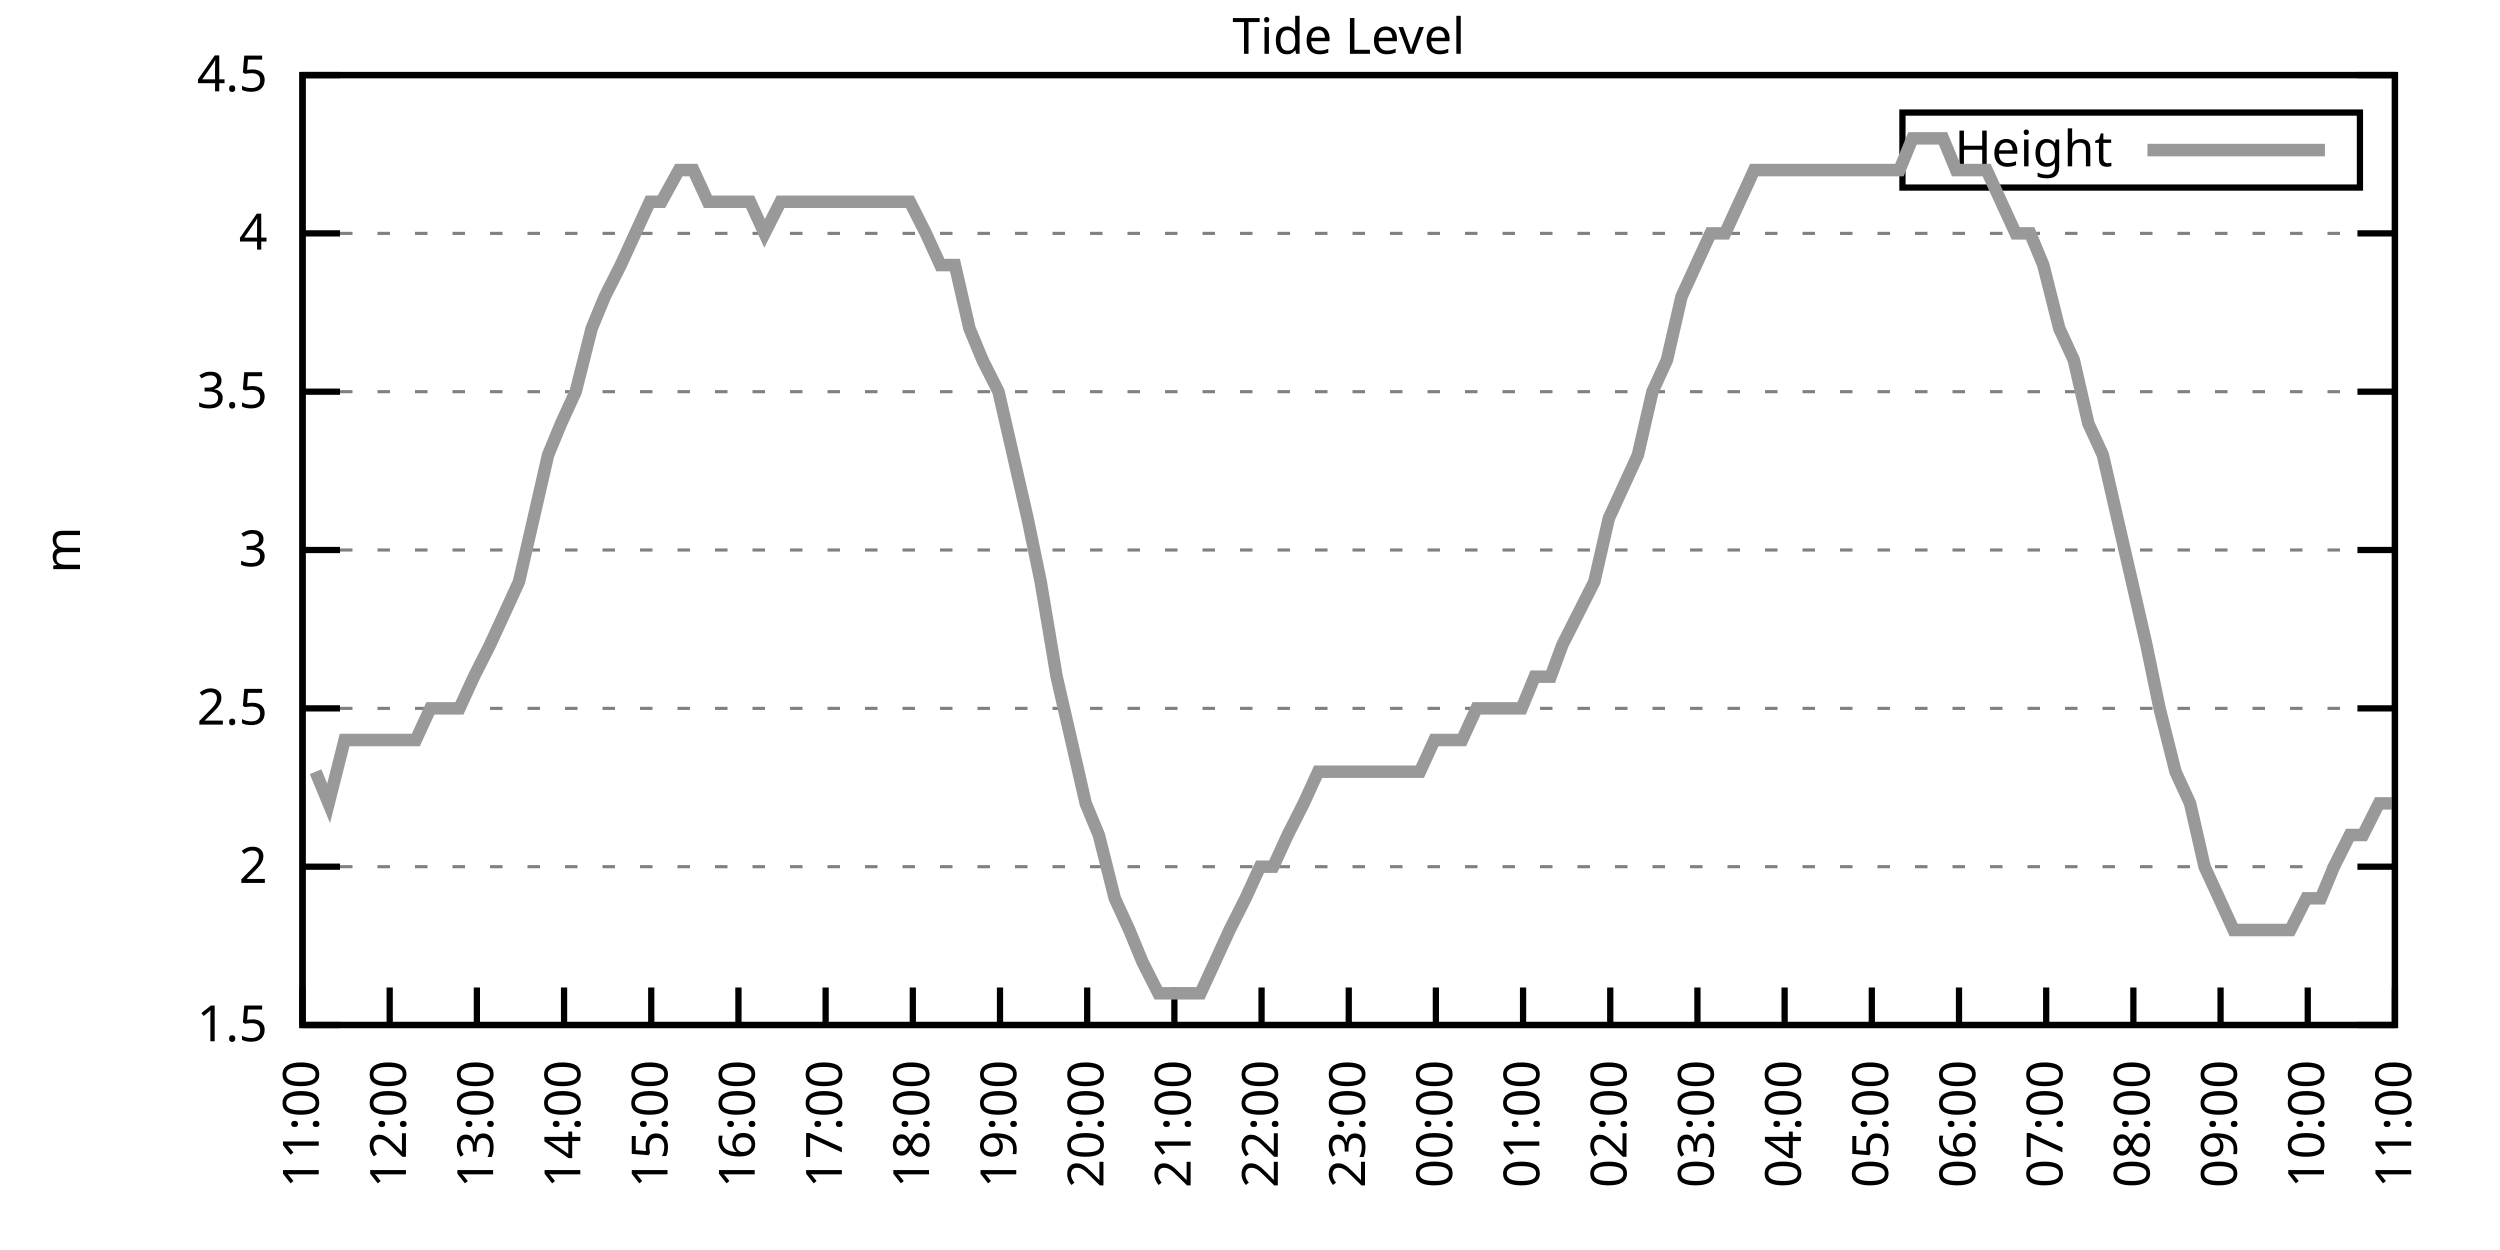
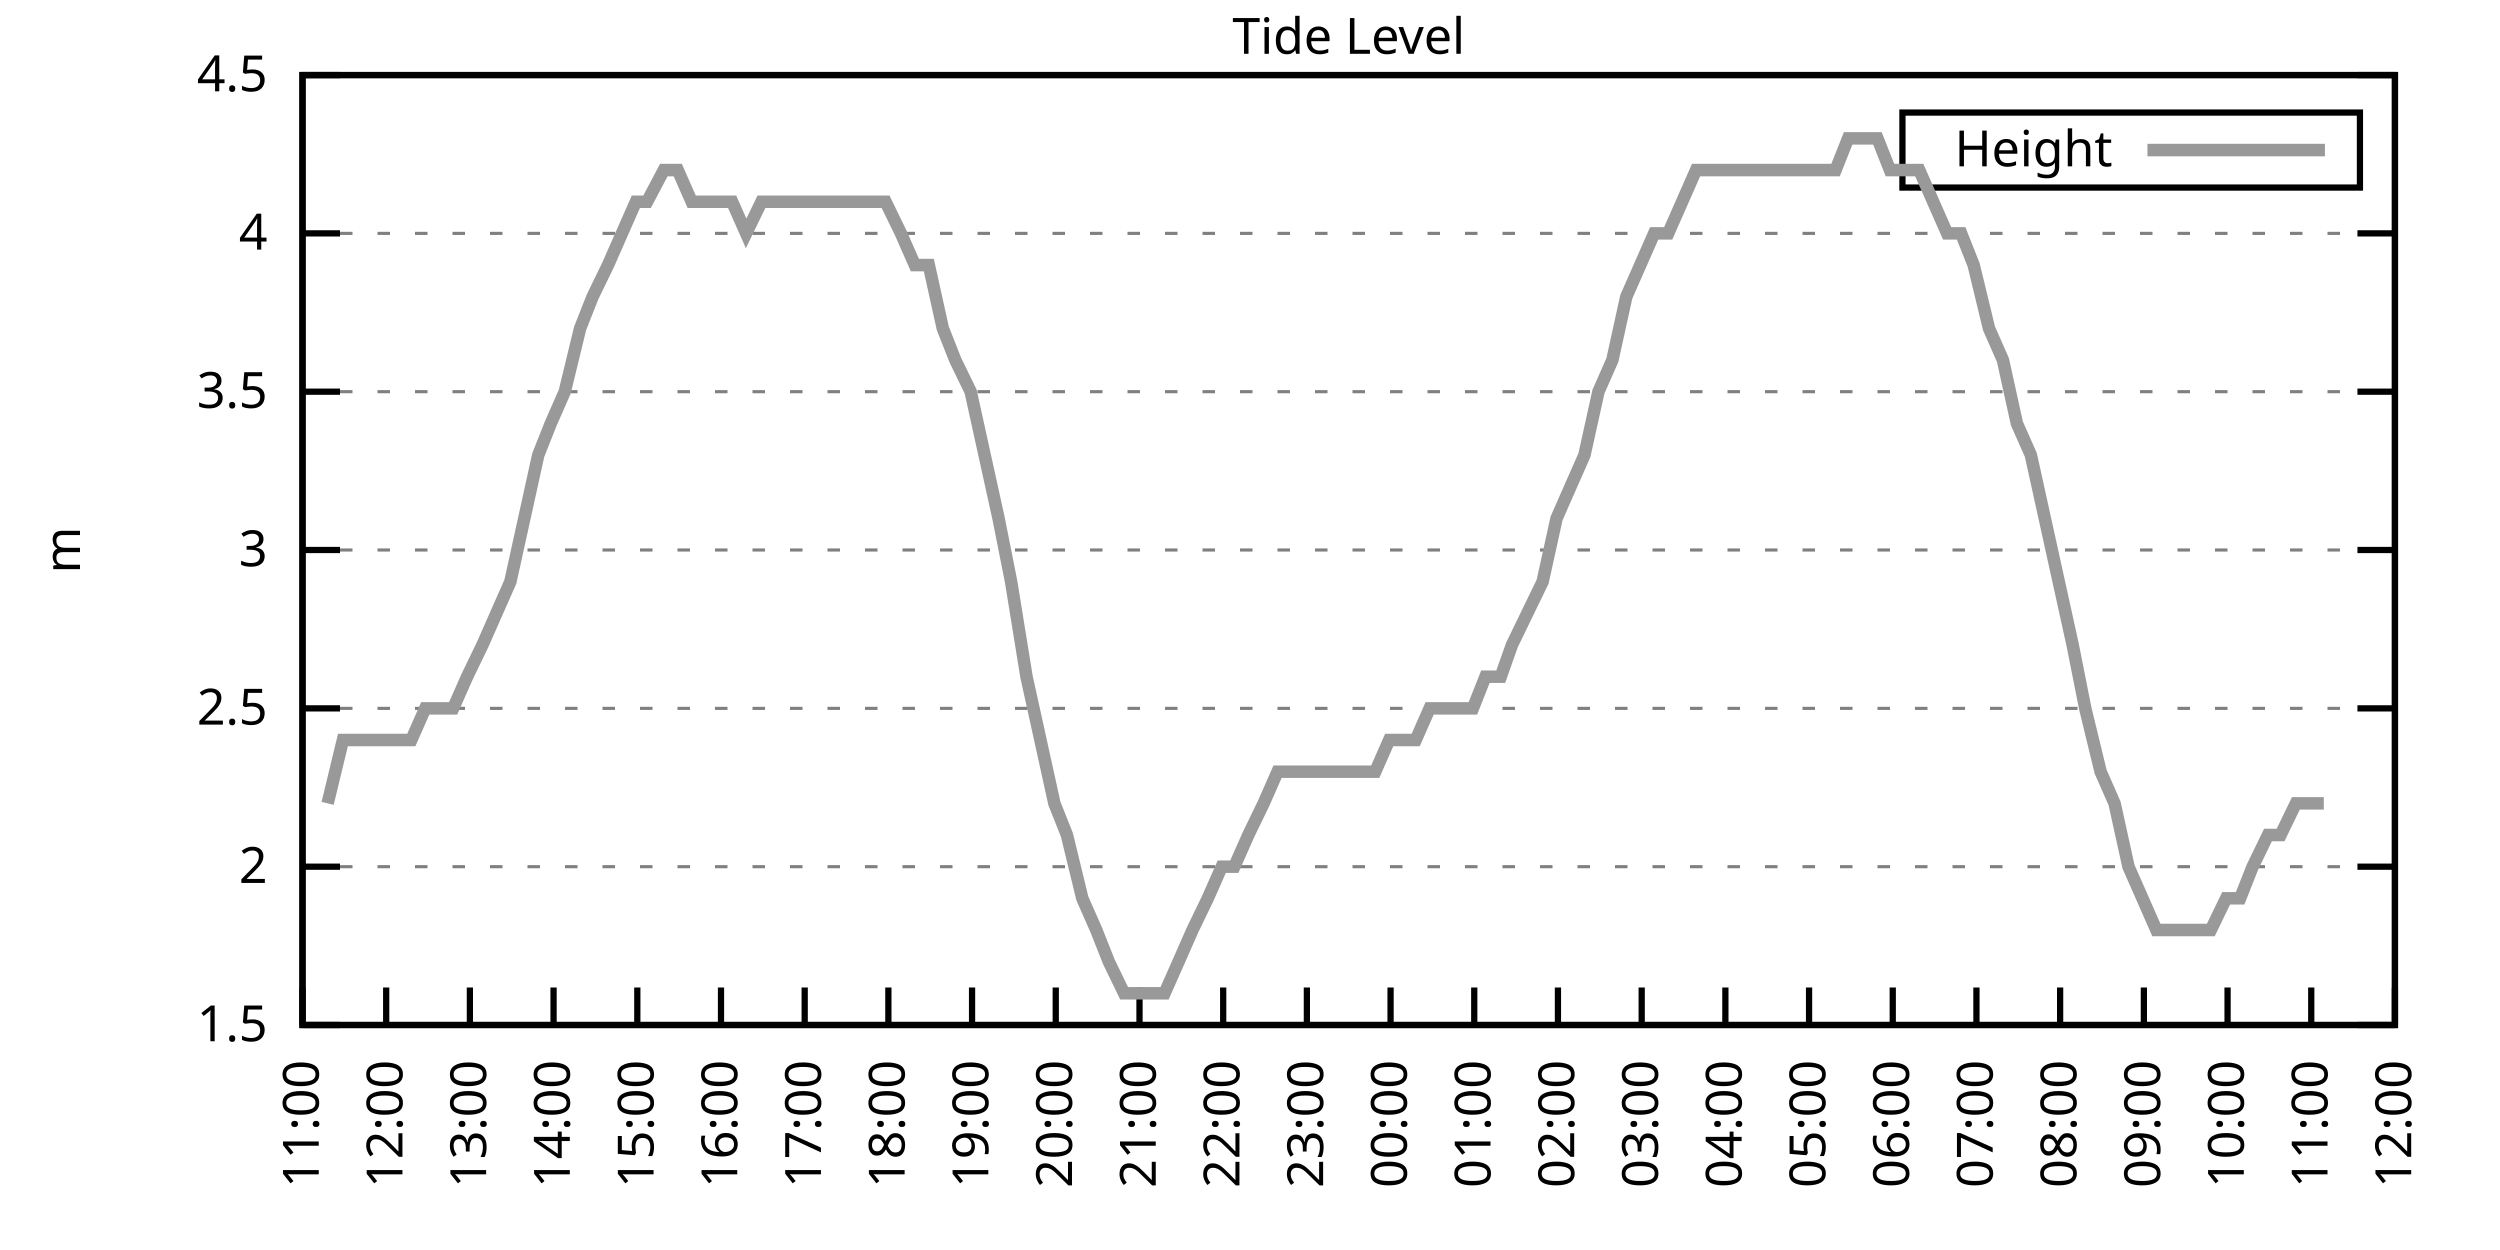
<svg xmlns="http://www.w3.org/2000/svg" xmlns:xlink="http://www.w3.org/1999/xlink" width="400" height="200" viewBox="0 0 400 200">
  <g id="gnuplot_canvas">
    <rect x="0" y="0" width="400" height="200" fill="none" />
    <defs>
      <circle id="gpDot" r="0.5" stroke-width="0.5" stroke="currentColor" />
      <path id="gpPt0" stroke-width="0.333" stroke="currentColor" d="M-1,0 h2 M0,-1 v2" />
      <path id="gpPt1" stroke-width="0.333" stroke="currentColor" d="M-1,-1 L1,1 M1,-1 L-1,1" />
      <path id="gpPt2" stroke-width="0.333" stroke="currentColor" d="M-1,0 L1,0 M0,-1 L0,1 M-1,-1 L1,1 M-1,1 L1,-1" />
      <rect id="gpPt3" stroke-width="0.333" stroke="currentColor" x="-1" y="-1" width="2" height="2" />
      <rect id="gpPt4" stroke-width="0.333" stroke="currentColor" fill="currentColor" x="-1" y="-1" width="2" height="2" />
      <circle id="gpPt5" stroke-width="0.333" stroke="currentColor" cx="0" cy="0" r="1" />
      <use xlink:href="#gpPt5" id="gpPt6" fill="currentColor" stroke="none" />
      <path id="gpPt7" stroke-width="0.333" stroke="currentColor" d="M0,-1.33 L-1.33,0.67 L1.33,0.67 z" />
      <use xlink:href="#gpPt7" id="gpPt8" fill="currentColor" stroke="none" />
      <use xlink:href="#gpPt7" id="gpPt9" stroke="currentColor" transform="rotate(180)" />
      <use xlink:href="#gpPt9" id="gpPt10" fill="currentColor" stroke="none" />
      <use xlink:href="#gpPt3" id="gpPt11" stroke="currentColor" transform="rotate(45)" />
      <use xlink:href="#gpPt11" id="gpPt12" fill="currentColor" stroke="none" />
      <path id="gpPt13" stroke-width="0.333" stroke="currentColor" d="M0,1.330 L1.265,0.411 L0.782,-1.067 L-0.782,-1.076 L-1.265,0.411 z" />
      <use xlink:href="#gpPt13" id="gpPt14" fill="currentColor" stroke="none" />
      <filter id="textbox" filterUnits="objectBoundingBox" x="0" y="0" height="1" width="1">
        <feFlood flood-color="white" flood-opacity="1" result="bgnd" />
        <feComposite in="SourceGraphic" in2="bgnd" operator="atop" />
      </filter>
      <filter id="greybox" filterUnits="objectBoundingBox" x="0" y="0" height="1" width="1">
        <feFlood flood-color="lightgrey" flood-opacity="1" result="grey" />
        <feComposite in="SourceGraphic" in2="grey" operator="atop" />
      </filter>
    </defs>
    <g fill="none" color="white" stroke="currentColor" stroke-width="1.00" stroke-linecap="butt" stroke-linejoin="miter">
</g>
    <g fill="none" color="black" stroke="currentColor" stroke-width="1.00" stroke-linecap="butt" stroke-linejoin="miter">
      <g stroke="none" shape-rendering="crispEdges">
        <polygon fill="rgb(255, 255, 255)" points="48.40,164.00 383.18,164.00 383.18,12.02 48.40,12.02 " />
      </g>
    </g>
    <g fill="none" color="black" stroke="currentColor" stroke-width="1.00" stroke-linecap="butt" stroke-linejoin="miter">
</g>
    <g fill="none" color="black" stroke="black" stroke-width="0.50" stroke-linecap="butt" stroke-linejoin="miter">
</g>
    <g fill="none" color="gray" stroke="currentColor" stroke-width="0.50" stroke-linecap="butt" stroke-linejoin="miter">
      <path stroke="gray" stroke-dasharray="2,4" class="gridline" d="M48.40,164.00 L383.19,164.00  " />
    </g>
    <g fill="none" color="gray" stroke="gray" stroke-width="1.00" stroke-linecap="butt" stroke-linejoin="miter">
</g>
    <g fill="none" color="black" stroke="currentColor" stroke-width="1.00" stroke-linecap="butt" stroke-linejoin="miter">
      <path stroke="black" d="M48.40,164.00 L54.40,164.00 M383.19,164.00 L377.19,164.00  " />
      <g transform="translate(42.80,166.60)" stroke="none" fill="black" font-family="Sans" font-size="8.00" text-anchor="end">
        <text>
          <tspan font-family="Sans"> 1.5</tspan>
        </text>
      </g>
    </g>
    <g fill="none" color="black" stroke="currentColor" stroke-width="1.00" stroke-linecap="butt" stroke-linejoin="miter">
</g>
    <g fill="none" color="black" stroke="black" stroke-width="0.50" stroke-linecap="butt" stroke-linejoin="miter">
</g>
    <g fill="none" color="gray" stroke="currentColor" stroke-width="0.50" stroke-linecap="butt" stroke-linejoin="miter">
      <path stroke="gray" stroke-dasharray="2,4" class="gridline" d="M48.40,138.67 L383.19,138.67  " />
    </g>
    <g fill="none" color="gray" stroke="gray" stroke-width="1.00" stroke-linecap="butt" stroke-linejoin="miter">
</g>
    <g fill="none" color="black" stroke="currentColor" stroke-width="1.00" stroke-linecap="butt" stroke-linejoin="miter">
      <path stroke="black" d="M48.40,138.67 L54.40,138.67 M383.19,138.67 L377.19,138.67  " />
      <g transform="translate(42.80,141.27)" stroke="none" fill="black" font-family="Sans" font-size="8.00" text-anchor="end">
        <text>
          <tspan font-family="Sans"> 2</tspan>
        </text>
      </g>
    </g>
    <g fill="none" color="black" stroke="currentColor" stroke-width="1.00" stroke-linecap="butt" stroke-linejoin="miter">
</g>
    <g fill="none" color="black" stroke="black" stroke-width="0.50" stroke-linecap="butt" stroke-linejoin="miter">
</g>
    <g fill="none" color="gray" stroke="currentColor" stroke-width="0.50" stroke-linecap="butt" stroke-linejoin="miter">
      <path stroke="gray" stroke-dasharray="2,4" class="gridline" d="M48.40,113.34 L383.19,113.34  " />
    </g>
    <g fill="none" color="gray" stroke="gray" stroke-width="1.00" stroke-linecap="butt" stroke-linejoin="miter">
</g>
    <g fill="none" color="black" stroke="currentColor" stroke-width="1.00" stroke-linecap="butt" stroke-linejoin="miter">
      <path stroke="black" d="M48.40,113.34 L54.40,113.34 M383.19,113.34 L377.19,113.34  " />
      <g transform="translate(42.80,115.94)" stroke="none" fill="black" font-family="Sans" font-size="8.00" text-anchor="end">
        <text>
          <tspan font-family="Sans"> 2.5</tspan>
        </text>
      </g>
    </g>
    <g fill="none" color="black" stroke="currentColor" stroke-width="1.00" stroke-linecap="butt" stroke-linejoin="miter">
</g>
    <g fill="none" color="black" stroke="black" stroke-width="0.50" stroke-linecap="butt" stroke-linejoin="miter">
</g>
    <g fill="none" color="gray" stroke="currentColor" stroke-width="0.50" stroke-linecap="butt" stroke-linejoin="miter">
      <path stroke="gray" stroke-dasharray="2,4" class="gridline" d="M48.40,88.00 L383.19,88.00  " />
    </g>
    <g fill="none" color="gray" stroke="gray" stroke-width="1.00" stroke-linecap="butt" stroke-linejoin="miter">
</g>
    <g fill="none" color="black" stroke="currentColor" stroke-width="1.00" stroke-linecap="butt" stroke-linejoin="miter">
      <path stroke="black" d="M48.40,88.00 L54.40,88.00 M383.19,88.00 L377.19,88.00  " />
      <g transform="translate(42.80,90.60)" stroke="none" fill="black" font-family="Sans" font-size="8.00" text-anchor="end">
        <text>
          <tspan font-family="Sans"> 3</tspan>
        </text>
      </g>
    </g>
    <g fill="none" color="black" stroke="currentColor" stroke-width="1.00" stroke-linecap="butt" stroke-linejoin="miter">
</g>
    <g fill="none" color="black" stroke="black" stroke-width="0.50" stroke-linecap="butt" stroke-linejoin="miter">
</g>
    <g fill="none" color="gray" stroke="currentColor" stroke-width="0.50" stroke-linecap="butt" stroke-linejoin="miter">
      <path stroke="gray" stroke-dasharray="2,4" class="gridline" d="M48.40,62.67 L383.19,62.67  " />
    </g>
    <g fill="none" color="gray" stroke="gray" stroke-width="1.00" stroke-linecap="butt" stroke-linejoin="miter">
</g>
    <g fill="none" color="black" stroke="currentColor" stroke-width="1.00" stroke-linecap="butt" stroke-linejoin="miter">
      <path stroke="black" d="M48.40,62.67 L54.40,62.67 M383.19,62.67 L377.19,62.67  " />
      <g transform="translate(42.80,65.27)" stroke="none" fill="black" font-family="Sans" font-size="8.00" text-anchor="end">
        <text>
          <tspan font-family="Sans"> 3.5</tspan>
        </text>
      </g>
    </g>
    <g fill="none" color="black" stroke="currentColor" stroke-width="1.00" stroke-linecap="butt" stroke-linejoin="miter">
</g>
    <g fill="none" color="black" stroke="black" stroke-width="0.50" stroke-linecap="butt" stroke-linejoin="miter">
</g>
    <g fill="none" color="gray" stroke="currentColor" stroke-width="0.50" stroke-linecap="butt" stroke-linejoin="miter">
      <path stroke="gray" stroke-dasharray="2,4" class="gridline" d="M48.40,37.34 L383.19,37.34  " />
    </g>
    <g fill="none" color="gray" stroke="gray" stroke-width="1.00" stroke-linecap="butt" stroke-linejoin="miter">
</g>
    <g fill="none" color="black" stroke="currentColor" stroke-width="1.00" stroke-linecap="butt" stroke-linejoin="miter">
      <path stroke="black" d="M48.40,37.34 L54.40,37.34 M383.19,37.34 L377.19,37.34  " />
      <g transform="translate(42.80,39.94)" stroke="none" fill="black" font-family="Sans" font-size="8.00" text-anchor="end">
        <text>
          <tspan font-family="Sans"> 4</tspan>
        </text>
      </g>
    </g>
    <g fill="none" color="black" stroke="currentColor" stroke-width="1.00" stroke-linecap="butt" stroke-linejoin="miter">
</g>
    <g fill="none" color="black" stroke="black" stroke-width="0.50" stroke-linecap="butt" stroke-linejoin="miter">
</g>
    <g fill="none" color="gray" stroke="currentColor" stroke-width="0.50" stroke-linecap="butt" stroke-linejoin="miter">
      <path stroke="gray" stroke-dasharray="2,4" class="gridline" d="M48.40,12.01 L383.19,12.01  " />
    </g>
    <g fill="none" color="gray" stroke="gray" stroke-width="1.00" stroke-linecap="butt" stroke-linejoin="miter">
</g>
    <g fill="none" color="black" stroke="currentColor" stroke-width="1.00" stroke-linecap="butt" stroke-linejoin="miter">
      <path stroke="black" d="M48.40,12.01 L54.40,12.01 M383.19,12.01 L377.19,12.01  " />
      <g transform="translate(42.80,14.61)" stroke="none" fill="black" font-family="Sans" font-size="8.00" text-anchor="end">
        <text>
          <tspan font-family="Sans"> 4.5</tspan>
        </text>
      </g>
    </g>
    <g fill="none" color="black" stroke="currentColor" stroke-width="1.00" stroke-linecap="butt" stroke-linejoin="miter">
      <path stroke="black" d="M48.40,164.00 L48.40,158.00  " />
      <g transform="translate(51.00,169.60) rotate(270.00)" stroke="none" fill="black" font-family="Sans" font-size="8.00" text-anchor="end">
        <text>
          <tspan font-family="Sans">11:00</tspan>
        </text>
      </g>
    </g>
    <g fill="none" color="black" stroke="currentColor" stroke-width="1.00" stroke-linecap="butt" stroke-linejoin="miter">
-       <path stroke="black" d="M62.35,164.00 L62.35,158.00  " />
-       <g transform="translate(64.95,169.60) rotate(270.00)" stroke="none" fill="black" font-family="Sans" font-size="8.00" text-anchor="end">
+       <path stroke="black" d="M61.79,164.00 L61.79,158.00  " />
+       <g transform="translate(64.39,169.60) rotate(270.00)" stroke="none" fill="black" font-family="Sans" font-size="8.00" text-anchor="end">
        <text>
          <tspan font-family="Sans">12:00</tspan>
        </text>
      </g>
    </g>
    <g fill="none" color="black" stroke="currentColor" stroke-width="1.00" stroke-linecap="butt" stroke-linejoin="miter">
-       <path stroke="black" d="M76.30,164.00 L76.30,158.00  " />
-       <g transform="translate(78.90,169.60) rotate(270.00)" stroke="none" fill="black" font-family="Sans" font-size="8.00" text-anchor="end">
+       <path stroke="black" d="M75.18,164.00 L75.18,158.00  " />
+       <g transform="translate(77.78,169.60) rotate(270.00)" stroke="none" fill="black" font-family="Sans" font-size="8.00" text-anchor="end">
        <text>
          <tspan font-family="Sans">13:00</tspan>
        </text>
      </g>
    </g>
    <g fill="none" color="black" stroke="currentColor" stroke-width="1.00" stroke-linecap="butt" stroke-linejoin="miter">
-       <path stroke="black" d="M90.25,164.00 L90.25,158.00  " />
-       <g transform="translate(92.85,169.60) rotate(270.00)" stroke="none" fill="black" font-family="Sans" font-size="8.00" text-anchor="end">
+       <path stroke="black" d="M88.57,164.00 L88.57,158.00  " />
+       <g transform="translate(91.17,169.60) rotate(270.00)" stroke="none" fill="black" font-family="Sans" font-size="8.00" text-anchor="end">
        <text>
          <tspan font-family="Sans">14:00</tspan>
        </text>
      </g>
    </g>
    <g fill="none" color="black" stroke="currentColor" stroke-width="1.00" stroke-linecap="butt" stroke-linejoin="miter">
-       <path stroke="black" d="M104.20,164.00 L104.20,158.00  " />
-       <g transform="translate(106.80,169.60) rotate(270.00)" stroke="none" fill="black" font-family="Sans" font-size="8.00" text-anchor="end">
+       <path stroke="black" d="M101.97,164.00 L101.97,158.00  " />
+       <g transform="translate(104.57,169.60) rotate(270.00)" stroke="none" fill="black" font-family="Sans" font-size="8.00" text-anchor="end">
        <text>
          <tspan font-family="Sans">15:00</tspan>
        </text>
      </g>
    </g>
    <g fill="none" color="black" stroke="currentColor" stroke-width="1.00" stroke-linecap="butt" stroke-linejoin="miter">
-       <path stroke="black" d="M118.15,164.00 L118.15,158.00  " />
-       <g transform="translate(120.75,169.60) rotate(270.00)" stroke="none" fill="black" font-family="Sans" font-size="8.00" text-anchor="end">
+       <path stroke="black" d="M115.36,164.00 L115.36,158.00  " />
+       <g transform="translate(117.96,169.60) rotate(270.00)" stroke="none" fill="black" font-family="Sans" font-size="8.00" text-anchor="end">
        <text>
          <tspan font-family="Sans">16:00</tspan>
        </text>
      </g>
    </g>
    <g fill="none" color="black" stroke="currentColor" stroke-width="1.00" stroke-linecap="butt" stroke-linejoin="miter">
-       <path stroke="black" d="M132.10,164.00 L132.10,158.00  " />
-       <g transform="translate(134.70,169.60) rotate(270.00)" stroke="none" fill="black" font-family="Sans" font-size="8.00" text-anchor="end">
+       <path stroke="black" d="M128.75,164.00 L128.75,158.00  " />
+       <g transform="translate(131.35,169.60) rotate(270.00)" stroke="none" fill="black" font-family="Sans" font-size="8.00" text-anchor="end">
        <text>
          <tspan font-family="Sans">17:00</tspan>
        </text>
      </g>
    </g>
    <g fill="none" color="black" stroke="currentColor" stroke-width="1.00" stroke-linecap="butt" stroke-linejoin="miter">
-       <path stroke="black" d="M146.05,164.00 L146.05,158.00  " />
-       <g transform="translate(148.65,169.60) rotate(270.00)" stroke="none" fill="black" font-family="Sans" font-size="8.00" text-anchor="end">
+       <path stroke="black" d="M142.14,164.00 L142.14,158.00  " />
+       <g transform="translate(144.74,169.60) rotate(270.00)" stroke="none" fill="black" font-family="Sans" font-size="8.00" text-anchor="end">
        <text>
          <tspan font-family="Sans">18:00</tspan>
        </text>
      </g>
    </g>
    <g fill="none" color="black" stroke="currentColor" stroke-width="1.00" stroke-linecap="butt" stroke-linejoin="miter">
-       <path stroke="black" d="M160.00,164.00 L160.00,158.00  " />
-       <g transform="translate(162.60,169.60) rotate(270.00)" stroke="none" fill="black" font-family="Sans" font-size="8.00" text-anchor="end">
+       <path stroke="black" d="M155.53,164.00 L155.53,158.00  " />
+       <g transform="translate(158.13,169.60) rotate(270.00)" stroke="none" fill="black" font-family="Sans" font-size="8.00" text-anchor="end">
        <text>
          <tspan font-family="Sans">19:00</tspan>
        </text>
      </g>
    </g>
    <g fill="none" color="black" stroke="currentColor" stroke-width="1.00" stroke-linecap="butt" stroke-linejoin="miter">
-       <path stroke="black" d="M173.95,164.00 L173.95,158.00  " />
-       <g transform="translate(176.55,169.60) rotate(270.00)" stroke="none" fill="black" font-family="Sans" font-size="8.00" text-anchor="end">
+       <path stroke="black" d="M168.92,164.00 L168.92,158.00  " />
+       <g transform="translate(171.52,169.60) rotate(270.00)" stroke="none" fill="black" font-family="Sans" font-size="8.00" text-anchor="end">
        <text>
          <tspan font-family="Sans">20:00</tspan>
        </text>
      </g>
    </g>
    <g fill="none" color="black" stroke="currentColor" stroke-width="1.00" stroke-linecap="butt" stroke-linejoin="miter">
-       <path stroke="black" d="M187.90,164.00 L187.90,158.00  " />
-       <g transform="translate(190.50,169.60) rotate(270.00)" stroke="none" fill="black" font-family="Sans" font-size="8.00" text-anchor="end">
+       <path stroke="black" d="M182.32,164.00 L182.32,158.00  " />
+       <g transform="translate(184.92,169.60) rotate(270.00)" stroke="none" fill="black" font-family="Sans" font-size="8.00" text-anchor="end">
        <text>
          <tspan font-family="Sans">21:00</tspan>
        </text>
      </g>
    </g>
    <g fill="none" color="black" stroke="currentColor" stroke-width="1.00" stroke-linecap="butt" stroke-linejoin="miter">
-       <path stroke="black" d="M201.85,164.00 L201.85,158.00  " />
-       <g transform="translate(204.45,169.60) rotate(270.00)" stroke="none" fill="black" font-family="Sans" font-size="8.00" text-anchor="end">
+       <path stroke="black" d="M195.71,164.00 L195.71,158.00  " />
+       <g transform="translate(198.31,169.60) rotate(270.00)" stroke="none" fill="black" font-family="Sans" font-size="8.00" text-anchor="end">
        <text>
          <tspan font-family="Sans">22:00</tspan>
        </text>
      </g>
    </g>
    <g fill="none" color="black" stroke="currentColor" stroke-width="1.00" stroke-linecap="butt" stroke-linejoin="miter">
-       <path stroke="black" d="M215.80,164.00 L215.80,158.00  " />
-       <g transform="translate(218.40,169.60) rotate(270.00)" stroke="none" fill="black" font-family="Sans" font-size="8.00" text-anchor="end">
+       <path stroke="black" d="M209.10,164.00 L209.10,158.00  " />
+       <g transform="translate(211.70,169.60) rotate(270.00)" stroke="none" fill="black" font-family="Sans" font-size="8.00" text-anchor="end">
        <text>
          <tspan font-family="Sans">23:00</tspan>
        </text>
      </g>
    </g>
    <g fill="none" color="black" stroke="currentColor" stroke-width="1.00" stroke-linecap="butt" stroke-linejoin="miter">
-       <path stroke="black" d="M229.74,164.00 L229.74,158.00  " />
-       <g transform="translate(232.34,169.60) rotate(270.00)" stroke="none" fill="black" font-family="Sans" font-size="8.00" text-anchor="end">
+       <path stroke="black" d="M222.49,164.00 L222.49,158.00  " />
+       <g transform="translate(225.09,169.60) rotate(270.00)" stroke="none" fill="black" font-family="Sans" font-size="8.00" text-anchor="end">
        <text>
          <tspan font-family="Sans">00:00</tspan>
        </text>
      </g>
    </g>
    <g fill="none" color="black" stroke="currentColor" stroke-width="1.00" stroke-linecap="butt" stroke-linejoin="miter">
-       <path stroke="black" d="M243.69,164.00 L243.69,158.00  " />
-       <g transform="translate(246.29,169.60) rotate(270.00)" stroke="none" fill="black" font-family="Sans" font-size="8.00" text-anchor="end">
+       <path stroke="black" d="M235.88,164.00 L235.88,158.00  " />
+       <g transform="translate(238.48,169.60) rotate(270.00)" stroke="none" fill="black" font-family="Sans" font-size="8.00" text-anchor="end">
        <text>
          <tspan font-family="Sans">01:00</tspan>
        </text>
      </g>
    </g>
    <g fill="none" color="black" stroke="currentColor" stroke-width="1.00" stroke-linecap="butt" stroke-linejoin="miter">
-       <path stroke="black" d="M257.64,164.00 L257.64,158.00  " />
-       <g transform="translate(260.24,169.60) rotate(270.00)" stroke="none" fill="black" font-family="Sans" font-size="8.00" text-anchor="end">
+       <path stroke="black" d="M249.27,164.00 L249.27,158.00  " />
+       <g transform="translate(251.87,169.60) rotate(270.00)" stroke="none" fill="black" font-family="Sans" font-size="8.00" text-anchor="end">
        <text>
          <tspan font-family="Sans">02:00</tspan>
        </text>
      </g>
    </g>
    <g fill="none" color="black" stroke="currentColor" stroke-width="1.00" stroke-linecap="butt" stroke-linejoin="miter">
-       <path stroke="black" d="M271.59,164.00 L271.59,158.00  " />
-       <g transform="translate(274.19,169.60) rotate(270.00)" stroke="none" fill="black" font-family="Sans" font-size="8.00" text-anchor="end">
+       <path stroke="black" d="M262.67,164.00 L262.67,158.00  " />
+       <g transform="translate(265.27,169.60) rotate(270.00)" stroke="none" fill="black" font-family="Sans" font-size="8.00" text-anchor="end">
        <text>
          <tspan font-family="Sans">03:00</tspan>
        </text>
      </g>
    </g>
    <g fill="none" color="black" stroke="currentColor" stroke-width="1.00" stroke-linecap="butt" stroke-linejoin="miter">
-       <path stroke="black" d="M285.54,164.00 L285.54,158.00  " />
-       <g transform="translate(288.14,169.60) rotate(270.00)" stroke="none" fill="black" font-family="Sans" font-size="8.00" text-anchor="end">
+       <path stroke="black" d="M276.06,164.00 L276.06,158.00  " />
+       <g transform="translate(278.66,169.60) rotate(270.00)" stroke="none" fill="black" font-family="Sans" font-size="8.00" text-anchor="end">
        <text>
          <tspan font-family="Sans">04:00</tspan>
        </text>
      </g>
    </g>
    <g fill="none" color="black" stroke="currentColor" stroke-width="1.00" stroke-linecap="butt" stroke-linejoin="miter">
-       <path stroke="black" d="M299.49,164.00 L299.49,158.00  " />
-       <g transform="translate(302.09,169.60) rotate(270.00)" stroke="none" fill="black" font-family="Sans" font-size="8.00" text-anchor="end">
+       <path stroke="black" d="M289.45,164.00 L289.45,158.00  " />
+       <g transform="translate(292.05,169.60) rotate(270.00)" stroke="none" fill="black" font-family="Sans" font-size="8.00" text-anchor="end">
        <text>
          <tspan font-family="Sans">05:00</tspan>
        </text>
      </g>
    </g>
    <g fill="none" color="black" stroke="currentColor" stroke-width="1.00" stroke-linecap="butt" stroke-linejoin="miter">
-       <path stroke="black" d="M313.44,164.00 L313.44,158.00  " />
-       <g transform="translate(316.04,169.60) rotate(270.00)" stroke="none" fill="black" font-family="Sans" font-size="8.00" text-anchor="end">
+       <path stroke="black" d="M302.84,164.00 L302.84,158.00  " />
+       <g transform="translate(305.44,169.60) rotate(270.00)" stroke="none" fill="black" font-family="Sans" font-size="8.00" text-anchor="end">
        <text>
          <tspan font-family="Sans">06:00</tspan>
        </text>
      </g>
    </g>
    <g fill="none" color="black" stroke="currentColor" stroke-width="1.00" stroke-linecap="butt" stroke-linejoin="miter">
-       <path stroke="black" d="M327.39,164.00 L327.39,158.00  " />
-       <g transform="translate(329.99,169.60) rotate(270.00)" stroke="none" fill="black" font-family="Sans" font-size="8.00" text-anchor="end">
+       <path stroke="black" d="M316.23,164.00 L316.23,158.00  " />
+       <g transform="translate(318.83,169.60) rotate(270.00)" stroke="none" fill="black" font-family="Sans" font-size="8.00" text-anchor="end">
        <text>
          <tspan font-family="Sans">07:00</tspan>
        </text>
      </g>
    </g>
    <g fill="none" color="black" stroke="currentColor" stroke-width="1.00" stroke-linecap="butt" stroke-linejoin="miter">
-       <path stroke="black" d="M341.34,164.00 L341.34,158.00  " />
-       <g transform="translate(343.94,169.60) rotate(270.00)" stroke="none" fill="black" font-family="Sans" font-size="8.00" text-anchor="end">
+       <path stroke="black" d="M329.62,164.00 L329.62,158.00  " />
+       <g transform="translate(332.22,169.60) rotate(270.00)" stroke="none" fill="black" font-family="Sans" font-size="8.00" text-anchor="end">
        <text>
          <tspan font-family="Sans">08:00</tspan>
        </text>
      </g>
    </g>
    <g fill="none" color="black" stroke="currentColor" stroke-width="1.00" stroke-linecap="butt" stroke-linejoin="miter">
-       <path stroke="black" d="M355.29,164.00 L355.29,158.00  " />
-       <g transform="translate(357.89,169.60) rotate(270.00)" stroke="none" fill="black" font-family="Sans" font-size="8.00" text-anchor="end">
+       <path stroke="black" d="M343.02,164.00 L343.02,158.00  " />
+       <g transform="translate(345.62,169.60) rotate(270.00)" stroke="none" fill="black" font-family="Sans" font-size="8.00" text-anchor="end">
        <text>
          <tspan font-family="Sans">09:00</tspan>
        </text>
      </g>
    </g>
    <g fill="none" color="black" stroke="currentColor" stroke-width="1.00" stroke-linecap="butt" stroke-linejoin="miter">
-       <path stroke="black" d="M369.24,164.00 L369.24,158.00  " />
-       <g transform="translate(371.84,169.60) rotate(270.00)" stroke="none" fill="black" font-family="Sans" font-size="8.00" text-anchor="end">
+       <path stroke="black" d="M356.41,164.00 L356.41,158.00  " />
+       <g transform="translate(359.01,169.60) rotate(270.00)" stroke="none" fill="black" font-family="Sans" font-size="8.00" text-anchor="end">
        <text>
          <tspan font-family="Sans">10:00</tspan>
+         </text>
+       </g>
+     </g>
+     <g fill="none" color="black" stroke="currentColor" stroke-width="1.00" stroke-linecap="butt" stroke-linejoin="miter">
+       <path stroke="black" d="M369.80,164.00 L369.80,158.00  " />
+       <g transform="translate(372.40,169.60) rotate(270.00)" stroke="none" fill="black" font-family="Sans" font-size="8.00" text-anchor="end">
+         <text>
+           <tspan font-family="Sans">11:00</tspan>
        </text>
      </g>
    </g>
    <g fill="none" color="black" stroke="currentColor" stroke-width="1.00" stroke-linecap="butt" stroke-linejoin="miter">
      <path stroke="black" d="M383.19,164.00 L383.19,158.00  " />
      <g transform="translate(385.79,169.60) rotate(270.00)" stroke="none" fill="black" font-family="Sans" font-size="8.00" text-anchor="end">
        <text>
-           <tspan font-family="Sans">11:00</tspan>
+           <tspan font-family="Sans">12:00</tspan>
        </text>
      </g>
    </g>
    <g fill="none" color="black" stroke="currentColor" stroke-width="1.00" stroke-linecap="butt" stroke-linejoin="miter">
</g>
    <g fill="none" color="black" stroke="currentColor" stroke-width="1.00" stroke-linecap="butt" stroke-linejoin="miter">
      <path stroke="black" d="M48.40,12.01 L48.40,164.00 L383.19,164.00 L383.19,12.01 L48.40,12.01 Z  " />
    </g>
    <g fill="none" color="black" stroke="currentColor" stroke-width="1.00" stroke-linecap="butt" stroke-linejoin="miter">
</g>
    <g fill="none" color="black" stroke="currentColor" stroke-width="1.00" stroke-linecap="butt" stroke-linejoin="miter">
      <path stroke="black" d="M304.39,30.01 L304.39,18.01 L377.59,18.01 L377.59,30.01 L304.39,30.01 Z  " />
    </g>
    <g id="Tide_level_plot_1">
      <g fill="none" color="white" stroke="black" stroke-width="2.00" stroke-linecap="butt" stroke-linejoin="miter">
</g>
      <g fill="none" color="black" stroke="currentColor" stroke-width="2.00" stroke-linecap="butt" stroke-linejoin="miter">
        <g transform="translate(337.99,26.61)" stroke="none" fill="black" font-family="Sans" font-size="8.00" text-anchor="end">
          <text>
            <tspan font-family="Sans">Height</tspan>
          </text>
        </g>
      </g>
      <g fill="none" color="black" stroke="currentColor" stroke-width="2.00" stroke-linecap="butt" stroke-linejoin="miter">
-         <path stroke="rgb(153, 153, 153)" d="M343.59,24.01 L371.99,24.01 M50.49,123.47 L52.58,128.54 L55.14,118.40 L57.47,118.40 L59.79,118.40 L62.12,118.40   L64.21,118.40 L66.53,118.40 L68.86,113.34 L71.18,113.34 L73.51,113.34 L75.83,108.27 L78.39,103.20 L80.72,98.14   L83.04,93.07 L85.37,82.94 L87.69,72.81 L89.78,67.74 L92.11,62.67 L94.67,52.54 L96.76,47.47 L99.32,42.41   L101.64,37.34 L103.97,32.28 L105.83,32.28 L108.62,27.21 L110.94,27.21 L113.27,32.28 L115.59,32.28 L117.92,32.28   L120.01,32.28 L122.33,37.34 L124.89,32.28 L127.22,32.28 L129.31,32.28 L131.63,32.28 L134.19,32.28 L136.28,32.28   L138.61,32.28 L140.93,32.28 L143.49,32.28 L145.58,32.28 L148.14,37.34 L150.46,42.41 L152.79,42.41 L155.11,52.54   L157.21,57.61 L159.76,62.67 L162.09,72.81 L164.41,82.94 L166.51,93.07 L169.06,108.27 L171.39,118.40 L173.71,128.54   L175.81,133.60 L178.36,143.73 L180.69,148.80 L182.78,153.87 L185.34,158.93 L187.43,158.93 L189.99,158.93 L192.08,158.93   L194.41,153.87 L196.73,148.80 L199.29,143.73 L201.61,138.67 L203.71,138.67 L206.03,133.60 L208.59,128.54 L210.91,123.47   L213.24,123.47 L215.33,123.47 L217.89,123.47 L219.98,123.47 L222.30,123.47 L224.86,123.47 L227.19,123.47 L229.51,118.40   L231.84,118.40 L233.93,118.40 L236.25,113.34 L238.58,113.34 L240.90,113.34 L243.46,113.34 L245.55,108.27 L248.11,108.27   L249.97,103.20 L252.53,98.14 L255.09,93.07 L257.41,82.94 L259.74,77.87 L262.06,72.81 L264.39,62.67 L266.71,57.61   L269.04,47.47 L271.36,42.41 L273.69,37.34 L276.01,37.34 L278.34,32.28 L280.66,27.21 L282.75,27.21 L285.31,27.21   L287.64,27.21 L289.96,27.21 L294.38,27.21 L296.94,27.21 L299.03,27.21 L301.58,27.21 L303.91,27.21 L306.00,22.14   L308.33,22.14 L310.88,22.14 L312.98,27.21 L315.53,27.21 L317.86,27.21 L320.18,32.28 L322.51,37.34 L324.83,37.34   L326.93,42.41 L329.48,52.54 L331.81,57.61 L334.13,67.74 L336.46,72.81 L338.78,82.94 L341.11,93.07 L343.43,103.20   L345.53,113.34 L348.08,123.47 L350.41,128.54 L352.73,138.67 L355.06,143.73 L357.38,148.80 L359.71,148.80 L361.80,148.80   L364.36,148.80 L366.45,148.80 L369.01,143.73 L371.33,143.73 L373.43,138.67 L375.98,133.60 L378.08,133.60 L380.63,128.54   L382.96,128.54  " />
+         <path stroke="rgb(153, 153, 153)" d="M343.59,24.01 L371.99,24.01 M52.42,128.54 L54.87,118.40 L57.10,118.40 L59.34,118.40 L61.57,118.40 L63.58,118.40   L65.81,118.40 L68.04,113.34 L70.27,113.34 L72.50,113.34 L74.74,108.27 L77.19,103.20 L79.42,98.14 L81.66,93.07   L83.89,82.94 L86.12,72.81 L88.13,67.74 L90.36,62.67 L92.82,52.54 L94.82,47.47 L97.28,42.41 L99.51,37.34   L101.74,32.28 L103.53,32.28 L106.21,27.21 L108.44,27.21 L110.67,32.28 L112.90,32.28 L115.13,32.28 L117.14,32.28   L119.38,37.34 L121.83,32.28 L124.06,32.28 L126.07,32.28 L128.30,32.28 L130.76,32.28 L132.77,32.28 L135.00,32.28   L137.23,32.28 L139.69,32.28 L141.69,32.28 L144.15,37.34 L146.38,42.41 L148.61,42.41 L150.85,52.54 L152.85,57.61   L155.31,62.67 L157.54,72.81 L159.77,82.94 L161.78,93.07 L164.24,108.27 L166.47,118.40 L168.70,128.54 L170.71,133.60   L173.17,143.73 L175.40,148.80 L177.41,153.87 L179.86,158.93 L181.87,158.93 L184.32,158.93 L186.33,158.93 L188.57,153.87   L190.80,148.80 L193.25,143.73 L195.48,138.67 L197.49,138.67 L199.73,133.60 L202.18,128.54 L204.41,123.47 L206.64,123.47   L208.65,123.47 L211.11,123.47 L213.12,123.47 L215.35,123.47 L217.80,123.47 L220.04,123.47 L222.27,118.40 L224.50,118.40   L226.51,118.40 L228.74,113.34 L230.97,113.34 L233.20,113.34 L235.66,113.34 L237.67,108.27 L240.12,108.27 L241.91,103.20   L244.36,98.14 L246.82,93.07 L249.05,82.94 L251.28,77.87 L253.51,72.81 L255.75,62.67 L257.98,57.61 L260.21,47.47   L262.44,42.41 L264.67,37.34 L266.91,37.34 L269.14,32.28 L271.37,27.21 L273.38,27.21 L275.83,27.21 L278.07,27.21   L280.30,27.21 L284.54,27.21 L286.99,27.21 L289.00,27.21 L291.46,27.21 L293.69,27.21 L295.70,22.14 L297.93,22.14   L300.39,22.14 L302.39,27.21 L304.85,27.21 L307.08,27.21 L309.31,32.28 L311.54,37.34 L313.78,37.34 L315.79,42.41   L318.24,52.54 L320.47,57.61 L322.70,67.74 L324.94,72.81 L327.17,82.94 L329.40,93.07 L331.63,103.20 L333.64,113.34   L336.10,123.47 L338.33,128.54 L340.56,138.67 L342.79,143.73 L345.02,148.80 L347.26,148.80 L349.26,148.80 L351.72,148.80   L353.73,148.80 L356.18,143.73 L358.42,143.73 L360.42,138.67 L362.88,133.60 L364.89,133.60 L367.34,128.54 L369.58,128.54   L371.81,128.54  " />
      </g>
    </g>
    <g fill="none" color="black" stroke="currentColor" stroke-width="2.00" stroke-linecap="butt" stroke-linejoin="miter">
</g>
    <g fill="none" color="black" stroke="black" stroke-width="1.00" stroke-linecap="butt" stroke-linejoin="miter">
</g>
    <g fill="none" color="black" stroke="currentColor" stroke-width="1.00" stroke-linecap="butt" stroke-linejoin="miter">
      <path stroke="black" d="M48.40,12.01 L48.40,164.00 L383.19,164.00 L383.19,12.01 L48.40,12.01 Z  " />
      <g transform="translate(12.80,88.01) rotate(270.00)" stroke="none" fill="black" font-family="Sans" font-size="8.00" text-anchor="middle">
        <text>
          <tspan font-family="Sans">m</tspan>
        </text>
      </g>
    </g>
    <g fill="none" color="black" stroke="currentColor" stroke-width="1.00" stroke-linecap="butt" stroke-linejoin="miter">
</g>
    <g fill="none" color="black" stroke="currentColor" stroke-width="1.00" stroke-linecap="butt" stroke-linejoin="miter">
      <g transform="translate(215.79,8.61)" stroke="none" fill="black" font-family="Sans" font-size="8.00" text-anchor="middle">
        <text>
          <tspan font-family="Sans">Tide Level</tspan>
        </text>
      </g>
    </g>
    <g fill="none" color="black" stroke="currentColor" stroke-width="1.00" stroke-linecap="butt" stroke-linejoin="miter">
</g>
  </g>
</svg>
